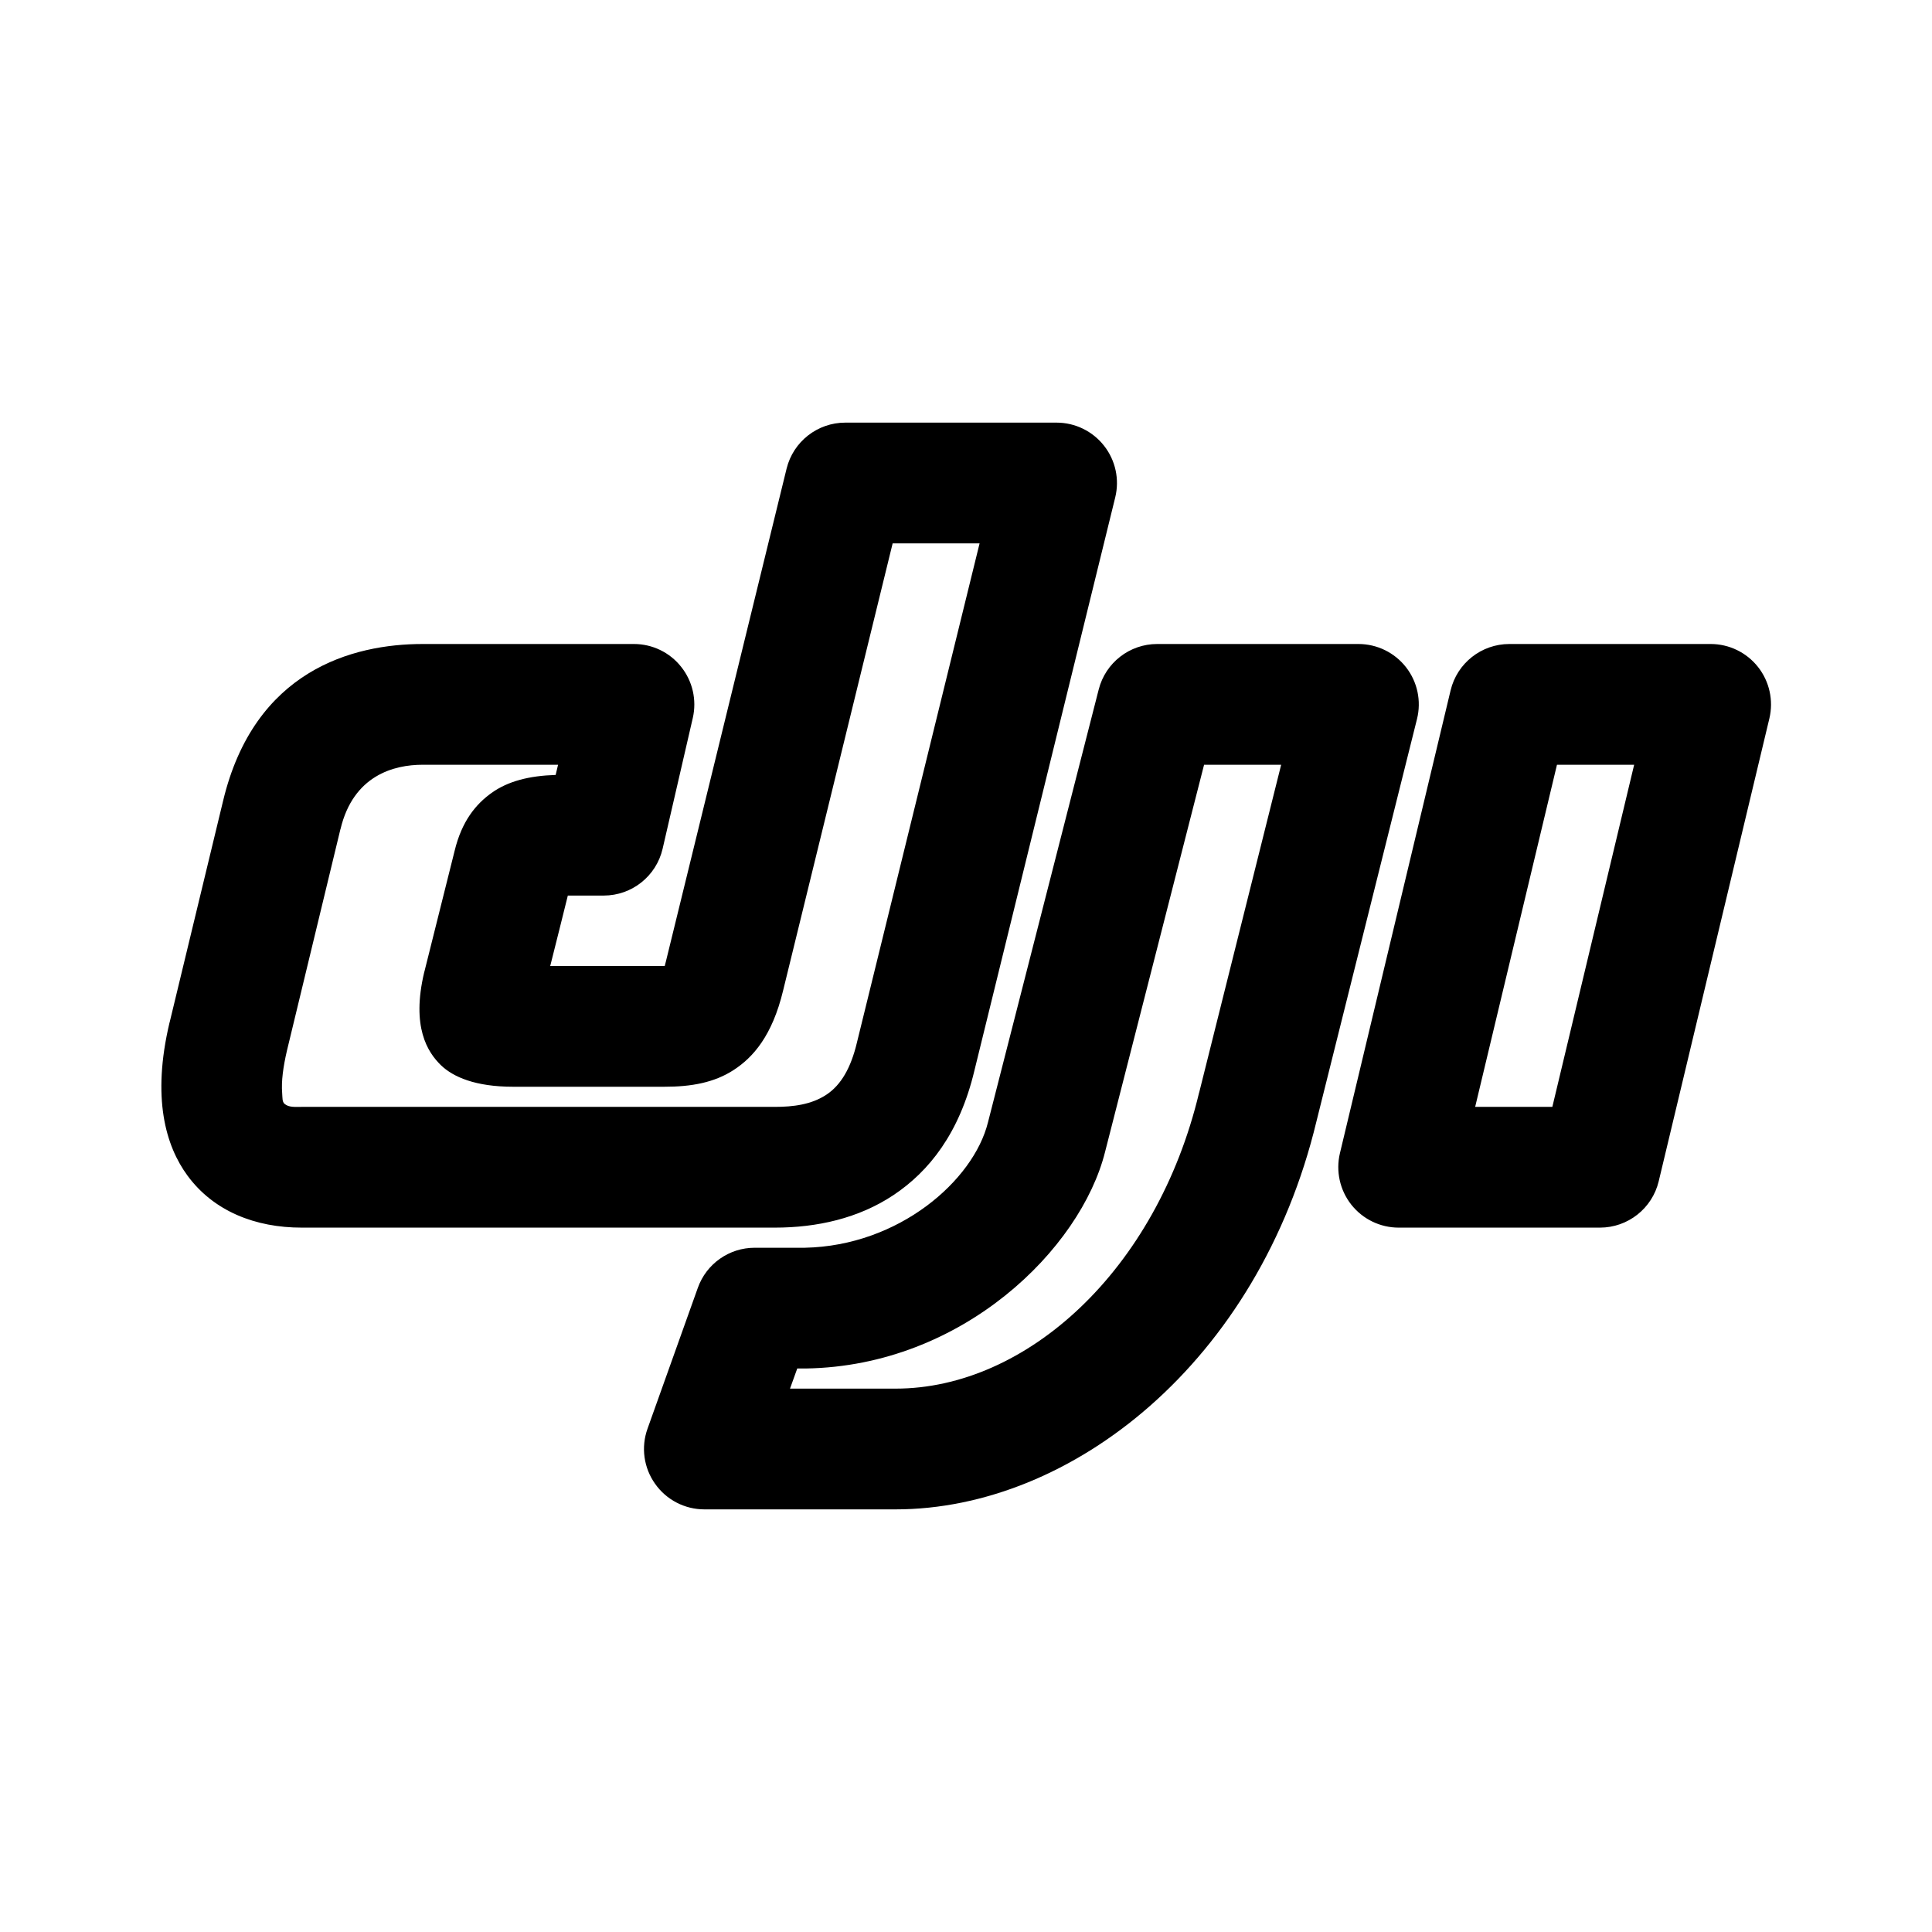
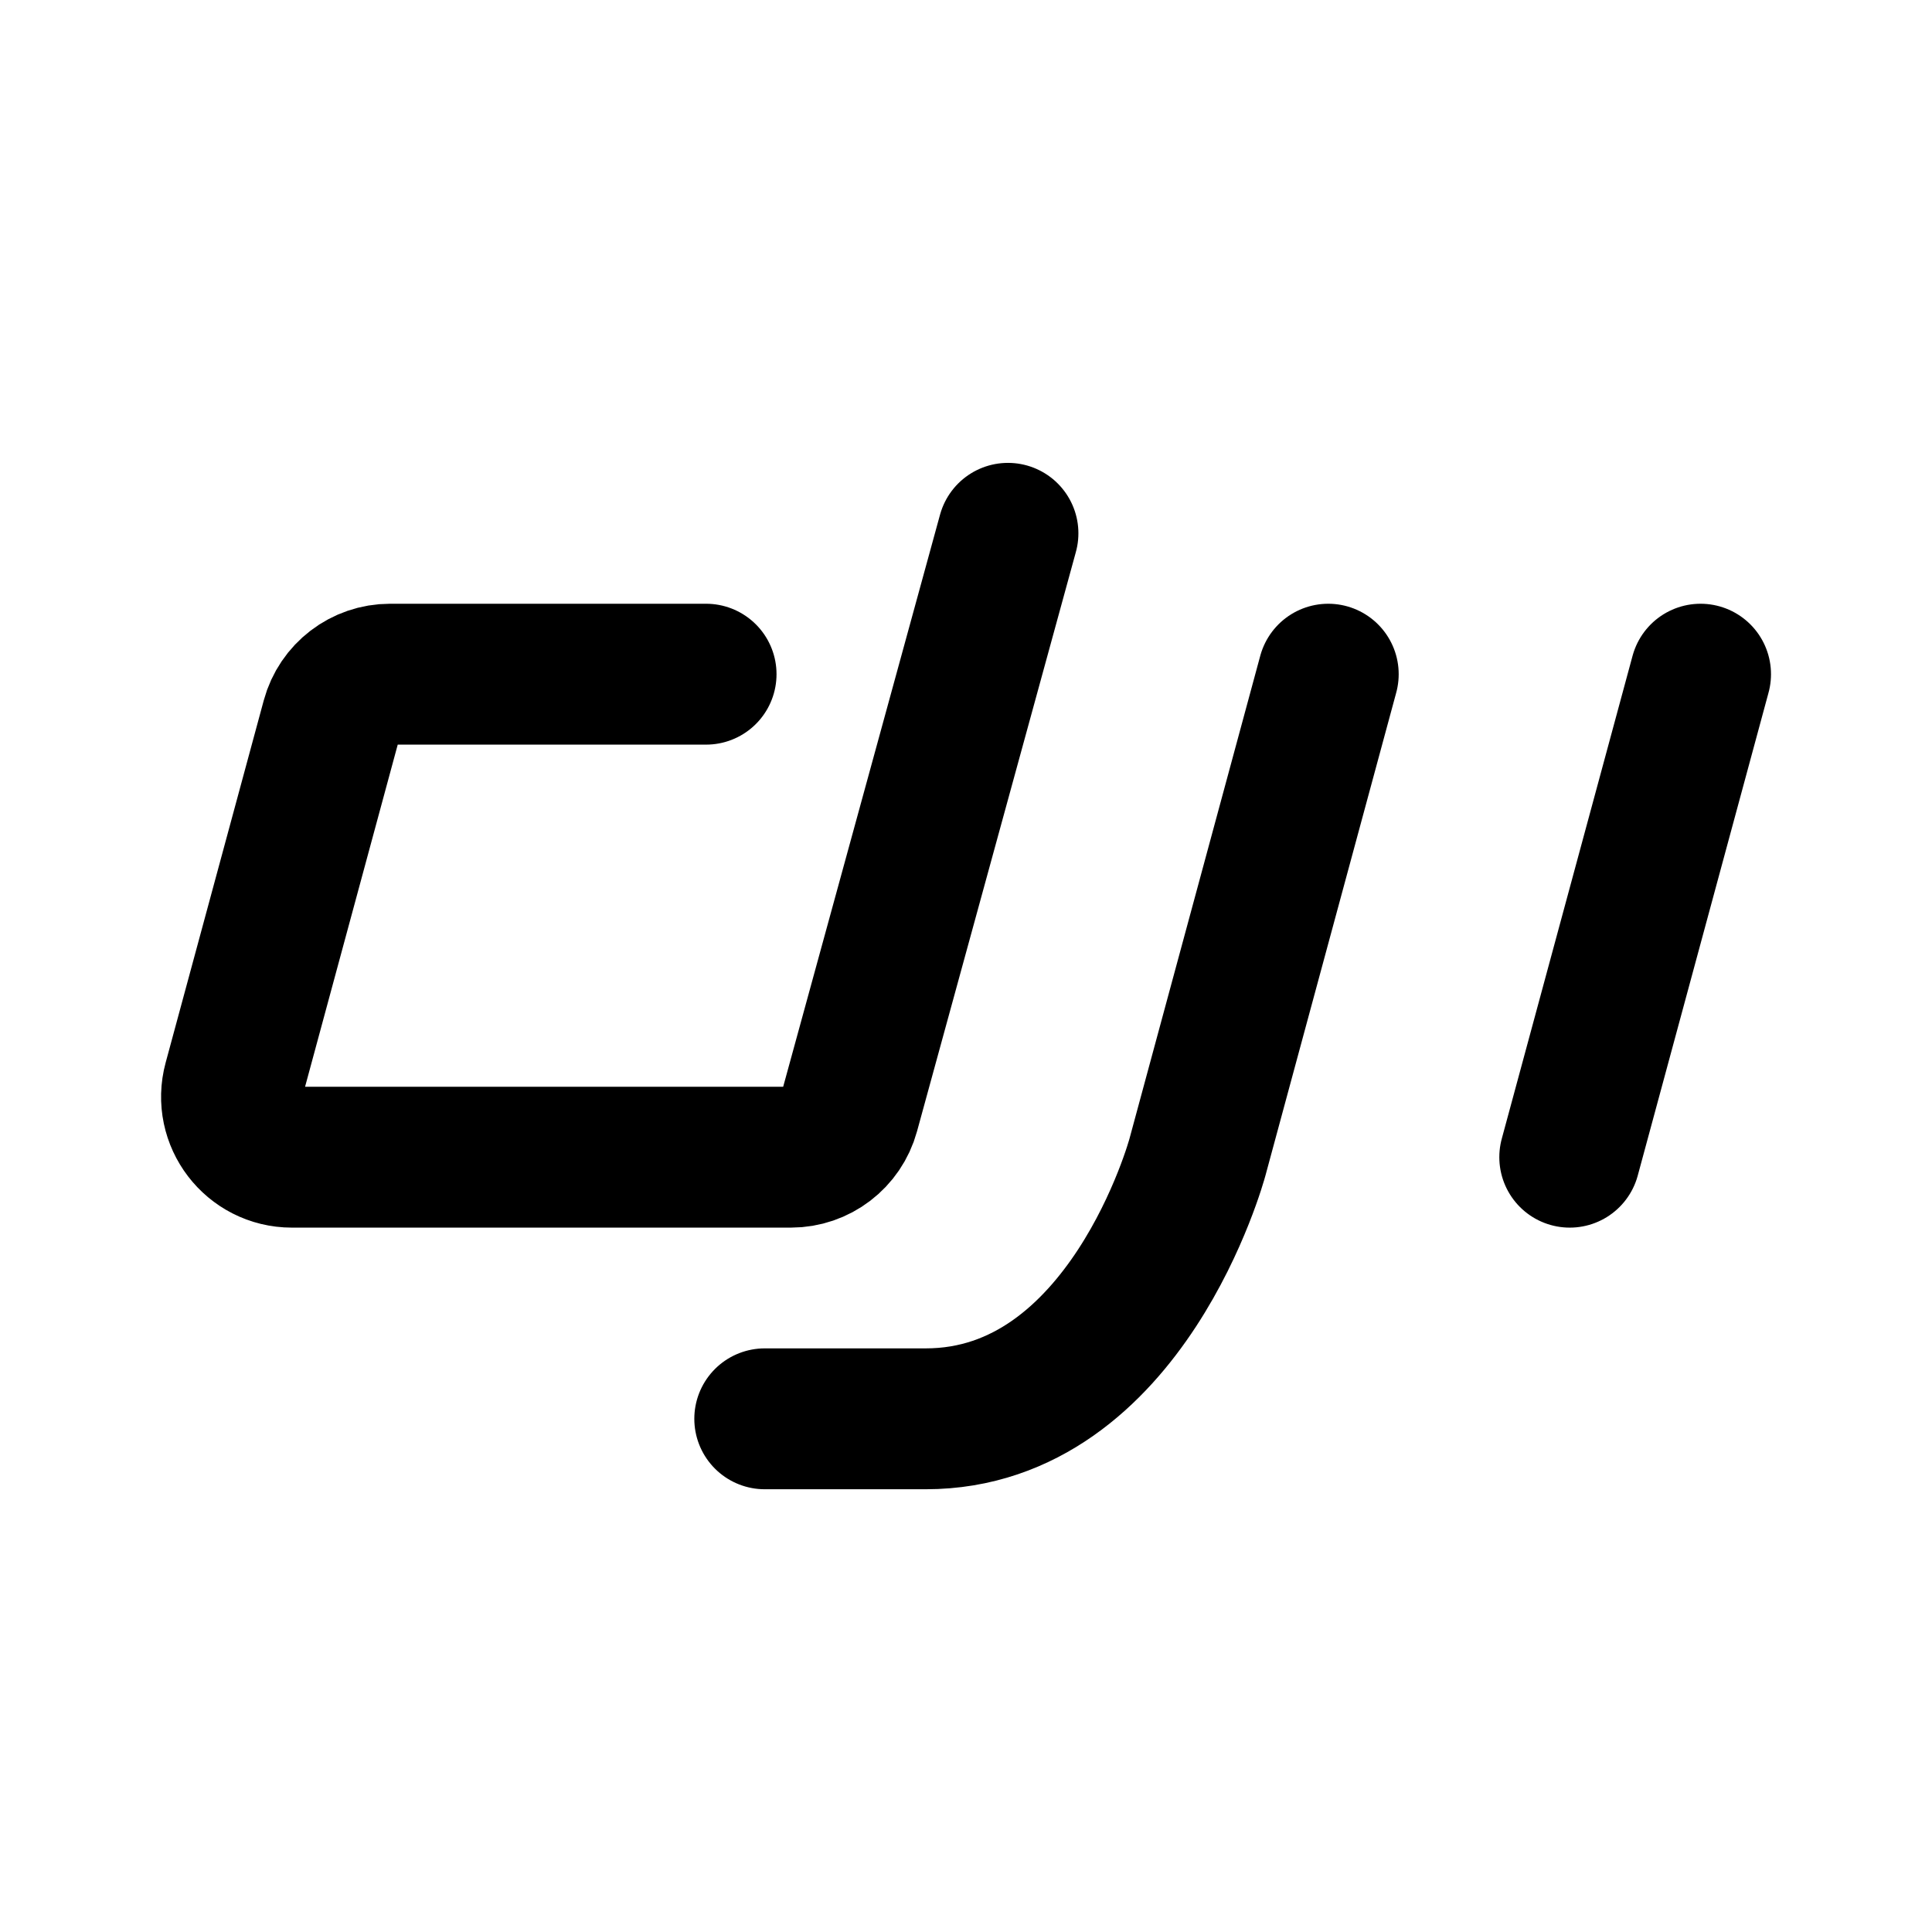
- <svg xmlns="http://www.w3.org/2000/svg" width="192" height="192" viewBox="0 0 192 192">
-   <path d="M150 64h20c1.84 0 3.57.841 4.71 2.283a6.019 6.019 0 0 1 1.13 5.112l-11 46A6.005 6.005 0 0 1 159 122h-20c-1.84 0-3.57-.841-4.71-2.283a6.019 6.019 0 0 1-1.13-5.112l11-46A6.006 6.006 0 0 1 150 64zm4.73 12-8.13 34h7.67l8.13-34h-7.67zm-23.9 35.43C125.09 135.324 106.52 150 89 150H70c-1.95 0-3.78-.949-4.9-2.544a5.972 5.972 0 0 1-.75-5.474l5-14A5.992 5.992 0 0 1 75 124l4.99-.001c9.35-.189 16.75-6.674 18.19-12.449 0-.012 0-.025.01-.037l11-43A5.999 5.999 0 0 1 115 64h20a6 6 0 0 1 5.82 7.455l-9.99 39.975zm-11.65-2.885L127.32 76h-7.66l-9.84 38.475c-2.41 9.612-14.14 21.273-29.72 21.524L80 136h-.77l-.72 2H89c12.97 0 25.93-11.702 30.16-29.397.01-.02.01-.039.02-.058zM56.43 89c-.43 1.76-1.17 4.69-1.75 7h11.38c.04-.131.07-.265.1-.389.01-.013.01-.025.01-.038l12-49A6.008 6.008 0 0 1 84 42h21c1.84 0 3.58.847 4.72 2.298a5.991 5.991 0 0 1 1.11 5.133l-14 56.984c-1.48 6.199-4.5 9.997-8.04 12.354C85.31 121.085 81.18 122 77 122H30.01c-4.65.009-8.78-1.642-11.37-5.159-2.18-2.962-3.57-7.737-1.79-15.227 0-.007 0-.015.01-.022l5.31-21.999C25.27 66.626 35.04 64 42 64h21c1.83 0 3.56.834 4.69 2.265a6.002 6.002 0 0 1 1.16 5.084l-3 13A6.008 6.008 0 0 1 60 89h-3.57zm-1.21-11.988L55.46 76H42c-2.86 0-6.89 1.059-8.16 6.391l-.01.017-5.31 21.986c-.39 1.679-.57 3.067-.48 4.216.04.484-.01.888.25 1.099.43.36 1.07.292 1.7.291H77c1.81 0 3.64-.219 5.14-1.22 1.44-.958 2.42-2.649 3.02-5.169.01-.014.01-.028.01-.042L97.35 54h-8.64L77.83 98.418c-1.09 4.548-3.01 6.673-4.91 7.911C71 107.58 68.73 108.005 66 108H51c-3.74 0-5.97-.963-7.2-2.159-1.3-1.276-2.94-3.773-1.64-9.231.01-.022.01-.043.02-.065l3-11.992c.72-2.971 2.12-4.639 3.66-5.746 1.65-1.182 3.76-1.711 6.38-1.795z" />
+ <svg xmlns="http://www.w3.org/2000/svg" width="192" height="192" viewBox="0 0 192 192" fill="none">
+   <path d="m169 67-13 48m-24-48-13 48m-43 26h16m27-26s-7 26-27 26m8.17-88-15.79 57.587A6 6 0 0 1 78.594 115H29.01c-3.952 0-6.824-3.754-5.791-7.568l9.75-36A6 6 0 0 1 38.76 67h31.41" stroke="#000" stroke-width="14" stroke-linecap="round" stroke-linejoin="round" />
</svg>
